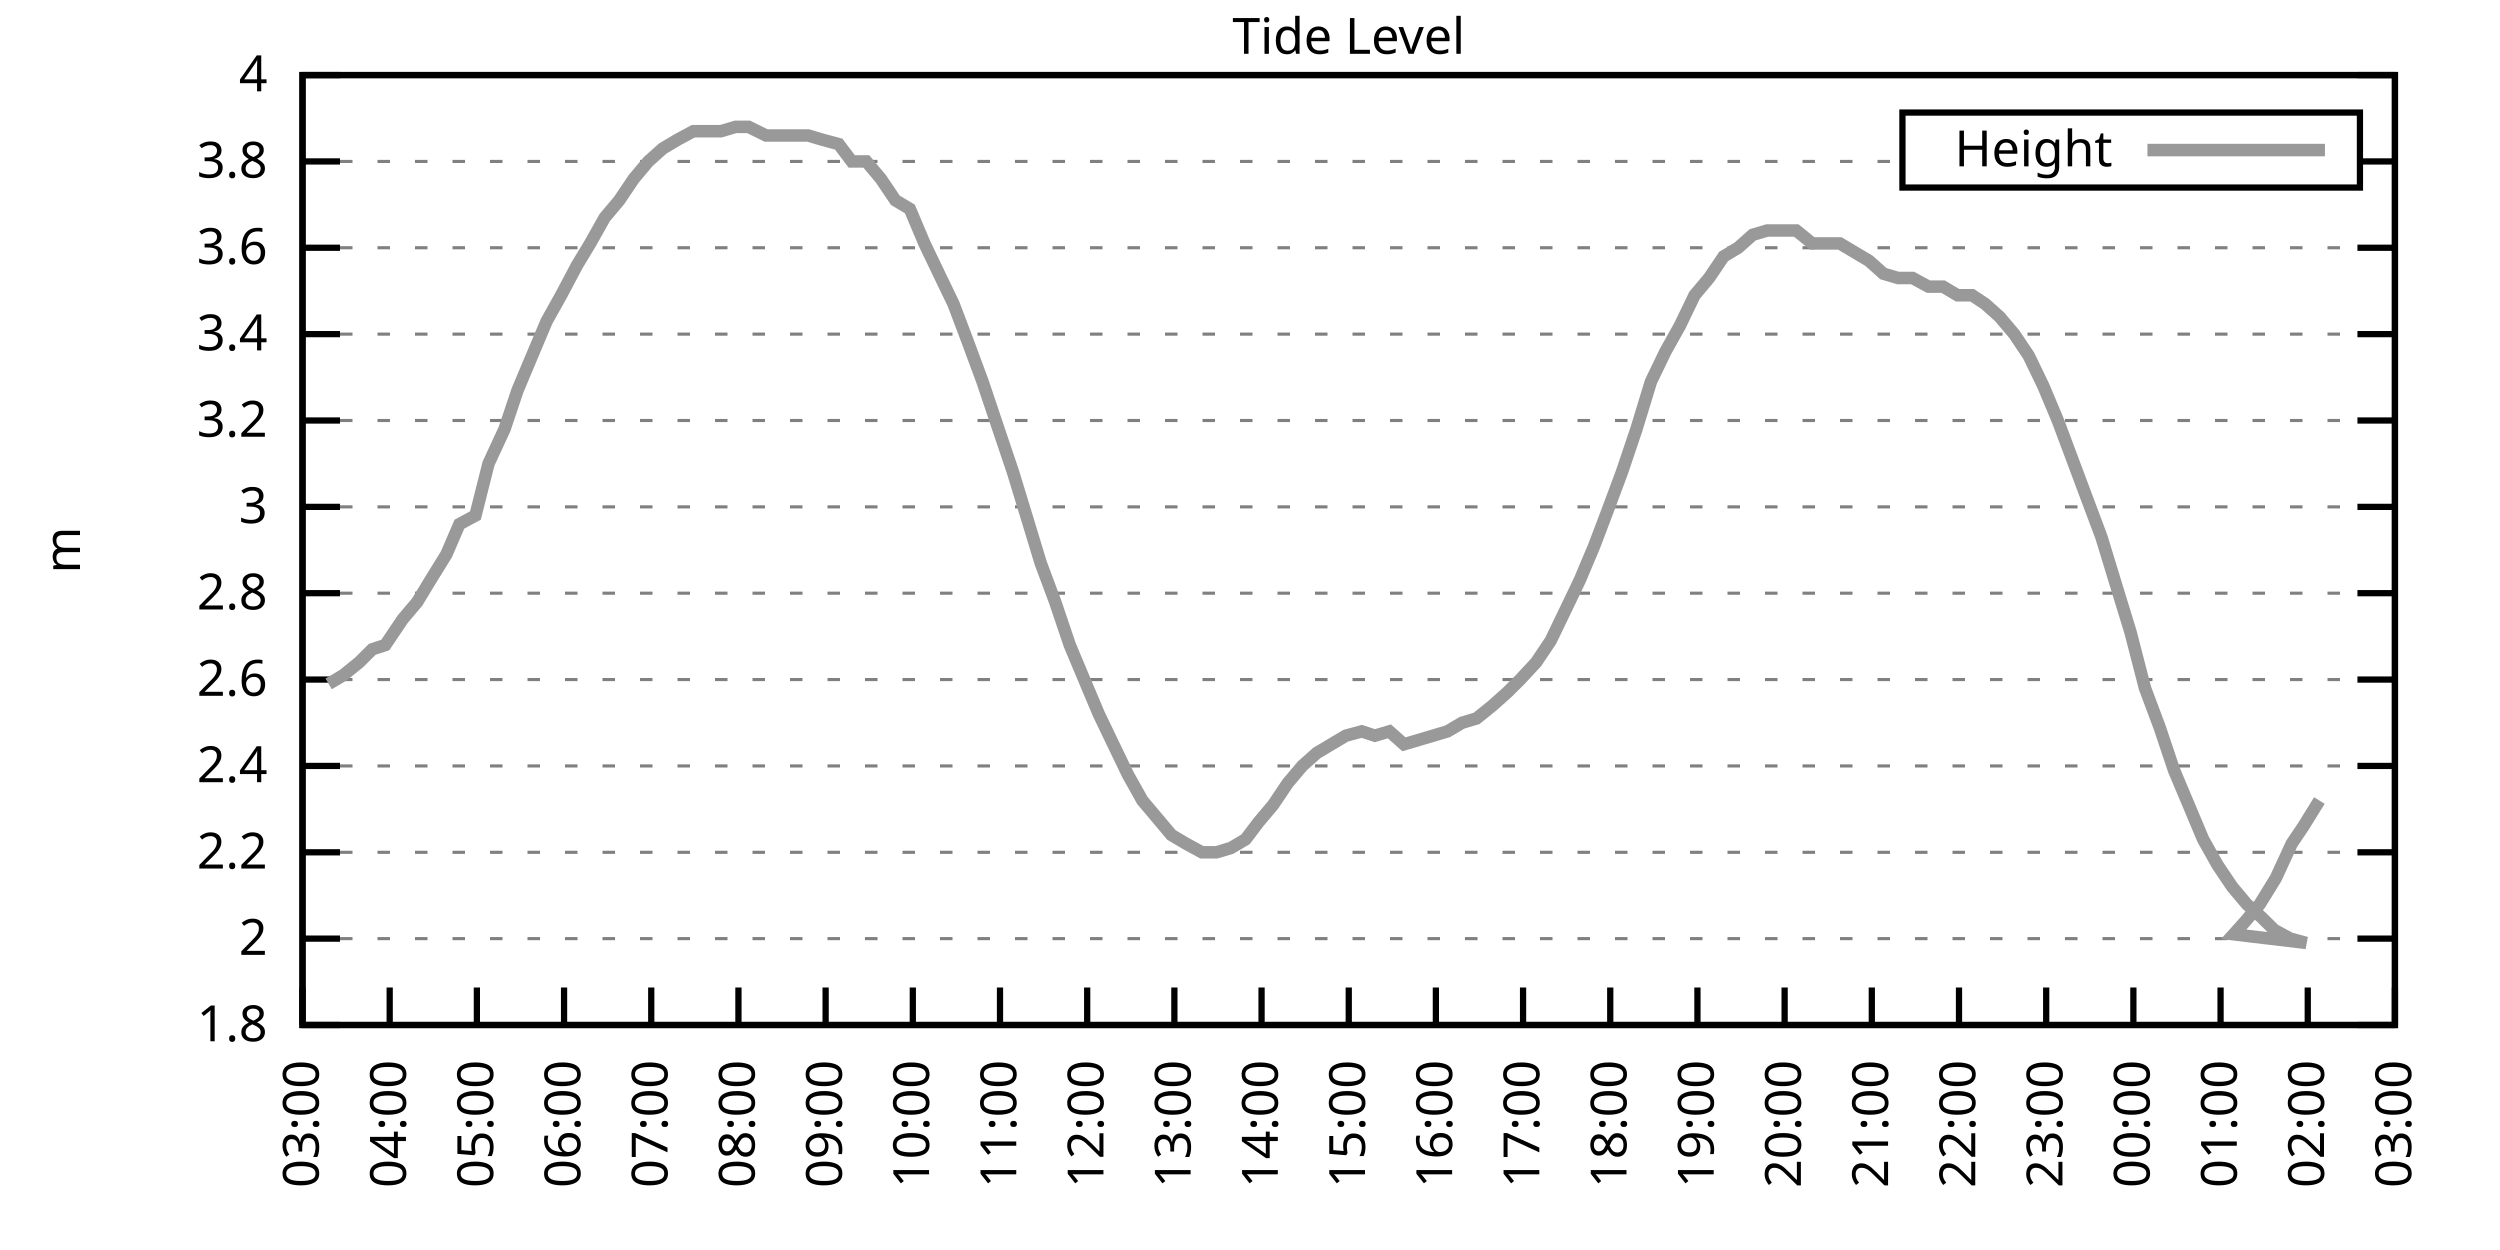
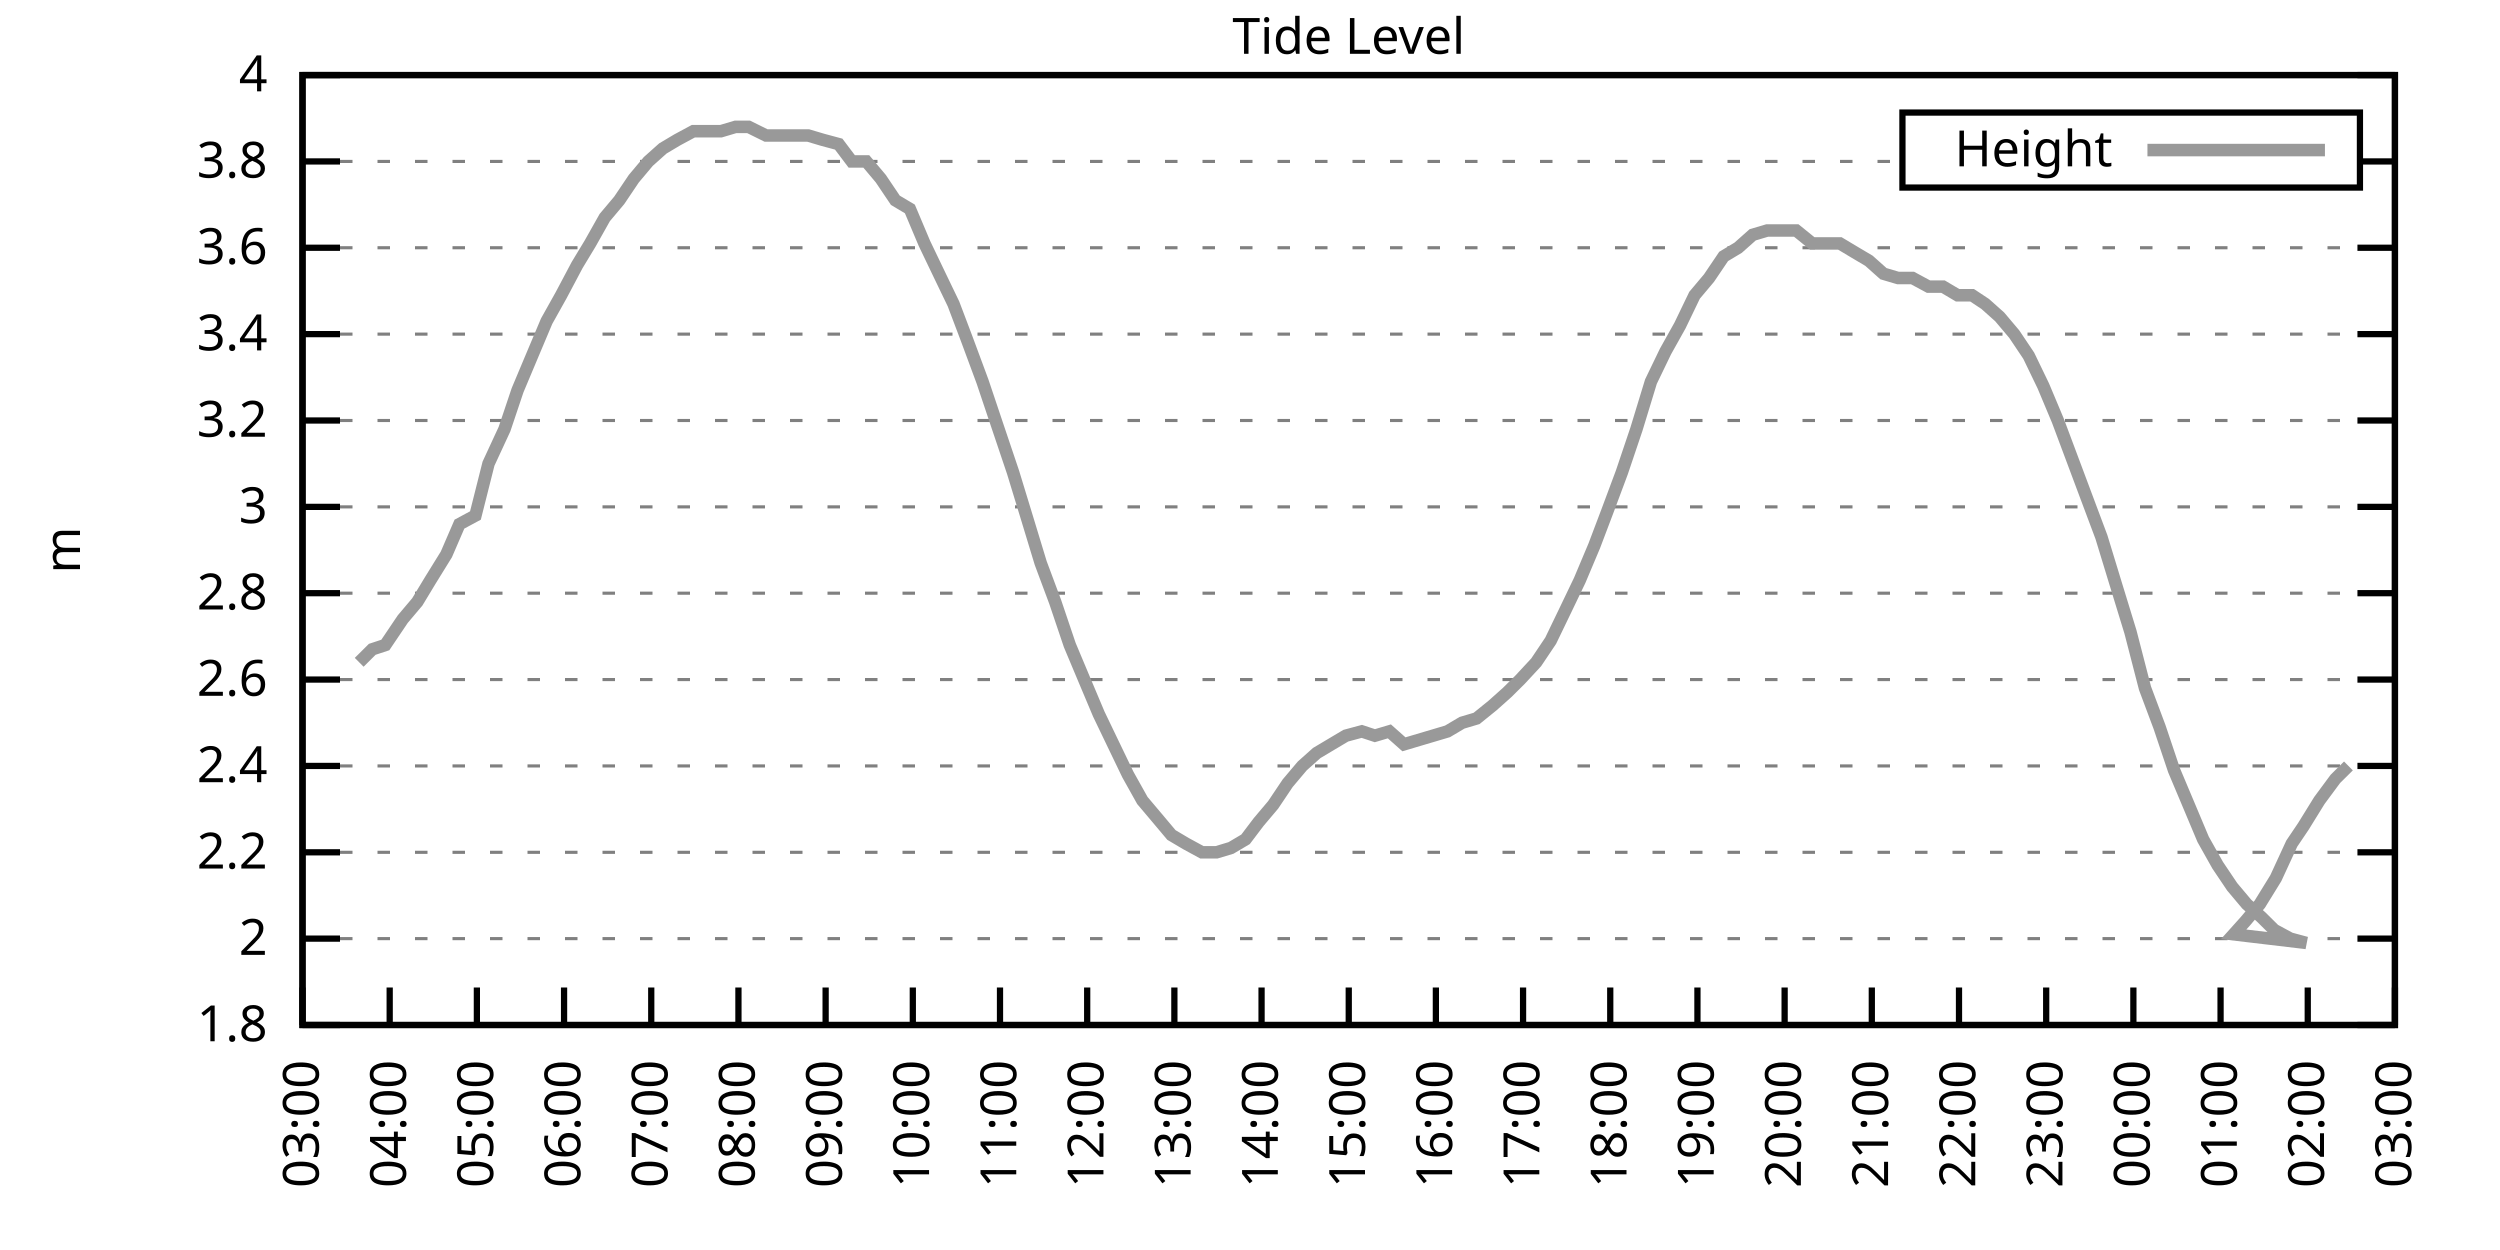
<svg xmlns="http://www.w3.org/2000/svg" xmlns:xlink="http://www.w3.org/1999/xlink" width="400" height="200" viewBox="0 0 400 200">
  <g id="gnuplot_canvas">
    <rect x="0" y="0" width="400" height="200" fill="none" />
    <defs>
      <circle id="gpDot" r="0.5" stroke-width="0.5" stroke="currentColor" />
      <path id="gpPt0" stroke-width="0.333" stroke="currentColor" d="M-1,0 h2 M0,-1 v2" />
      <path id="gpPt1" stroke-width="0.333" stroke="currentColor" d="M-1,-1 L1,1 M1,-1 L-1,1" />
      <path id="gpPt2" stroke-width="0.333" stroke="currentColor" d="M-1,0 L1,0 M0,-1 L0,1 M-1,-1 L1,1 M-1,1 L1,-1" />
      <rect id="gpPt3" stroke-width="0.333" stroke="currentColor" x="-1" y="-1" width="2" height="2" />
      <rect id="gpPt4" stroke-width="0.333" stroke="currentColor" fill="currentColor" x="-1" y="-1" width="2" height="2" />
      <circle id="gpPt5" stroke-width="0.333" stroke="currentColor" cx="0" cy="0" r="1" />
      <use xlink:href="#gpPt5" id="gpPt6" fill="currentColor" stroke="none" />
      <path id="gpPt7" stroke-width="0.333" stroke="currentColor" d="M0,-1.33 L-1.33,0.67 L1.33,0.67 z" />
      <use xlink:href="#gpPt7" id="gpPt8" fill="currentColor" stroke="none" />
      <use xlink:href="#gpPt7" id="gpPt9" stroke="currentColor" transform="rotate(180)" />
      <use xlink:href="#gpPt9" id="gpPt10" fill="currentColor" stroke="none" />
      <use xlink:href="#gpPt3" id="gpPt11" stroke="currentColor" transform="rotate(45)" />
      <use xlink:href="#gpPt11" id="gpPt12" fill="currentColor" stroke="none" />
      <path id="gpPt13" stroke-width="0.333" stroke="currentColor" d="M0,1.330 L1.265,0.411 L0.782,-1.067 L-0.782,-1.076 L-1.265,0.411 z" />
      <use xlink:href="#gpPt13" id="gpPt14" fill="currentColor" stroke="none" />
      <filter id="textbox" filterUnits="objectBoundingBox" x="0" y="0" height="1" width="1">
        <feFlood flood-color="white" flood-opacity="1" result="bgnd" />
        <feComposite in="SourceGraphic" in2="bgnd" operator="atop" />
      </filter>
      <filter id="greybox" filterUnits="objectBoundingBox" x="0" y="0" height="1" width="1">
        <feFlood flood-color="lightgrey" flood-opacity="1" result="grey" />
        <feComposite in="SourceGraphic" in2="grey" operator="atop" />
      </filter>
    </defs>
    <g fill="none" color="white" stroke="currentColor" stroke-width="1.00" stroke-linecap="butt" stroke-linejoin="miter">
</g>
    <g fill="none" color="black" stroke="currentColor" stroke-width="1.00" stroke-linecap="butt" stroke-linejoin="miter">
      <g stroke="none" shape-rendering="crispEdges">
        <polygon fill="rgb(255, 255, 255)" points="48.40,164.00 383.18,164.00 383.18,12.02 48.40,12.02 " />
      </g>
    </g>
    <g fill="none" color="black" stroke="currentColor" stroke-width="1.00" stroke-linecap="butt" stroke-linejoin="miter">
</g>
    <g fill="none" color="black" stroke="black" stroke-width="0.50" stroke-linecap="butt" stroke-linejoin="miter">
</g>
    <g fill="none" color="gray" stroke="currentColor" stroke-width="0.50" stroke-linecap="butt" stroke-linejoin="miter">
      <path stroke="gray" stroke-dasharray="2,4" class="gridline" d="M48.40,164.00 L383.19,164.00  " />
    </g>
    <g fill="none" color="gray" stroke="gray" stroke-width="1.00" stroke-linecap="butt" stroke-linejoin="miter">
</g>
    <g fill="none" color="black" stroke="currentColor" stroke-width="1.00" stroke-linecap="butt" stroke-linejoin="miter">
      <path stroke="black" d="M48.40,164.00 L54.40,164.00 M383.19,164.00 L377.19,164.00  " />
      <g transform="translate(42.80,166.60)" stroke="none" fill="black" font-family="Sans" font-size="8.00" text-anchor="end">
        <text>
          <tspan font-family="Sans"> 1.8</tspan>
        </text>
      </g>
    </g>
    <g fill="none" color="black" stroke="currentColor" stroke-width="1.00" stroke-linecap="butt" stroke-linejoin="miter">
</g>
    <g fill="none" color="black" stroke="black" stroke-width="0.50" stroke-linecap="butt" stroke-linejoin="miter">
</g>
    <g fill="none" color="gray" stroke="currentColor" stroke-width="0.50" stroke-linecap="butt" stroke-linejoin="miter">
      <path stroke="gray" stroke-dasharray="2,4" class="gridline" d="M48.40,150.18 L383.19,150.18  " />
    </g>
    <g fill="none" color="gray" stroke="gray" stroke-width="1.00" stroke-linecap="butt" stroke-linejoin="miter">
</g>
    <g fill="none" color="black" stroke="currentColor" stroke-width="1.00" stroke-linecap="butt" stroke-linejoin="miter">
      <path stroke="black" d="M48.40,150.18 L54.40,150.18 M383.19,150.18 L377.19,150.18  " />
      <g transform="translate(42.80,152.78)" stroke="none" fill="black" font-family="Sans" font-size="8.00" text-anchor="end">
        <text>
          <tspan font-family="Sans"> 2</tspan>
        </text>
      </g>
    </g>
    <g fill="none" color="black" stroke="currentColor" stroke-width="1.00" stroke-linecap="butt" stroke-linejoin="miter">
</g>
    <g fill="none" color="black" stroke="black" stroke-width="0.50" stroke-linecap="butt" stroke-linejoin="miter">
</g>
    <g fill="none" color="gray" stroke="currentColor" stroke-width="0.50" stroke-linecap="butt" stroke-linejoin="miter">
      <path stroke="gray" stroke-dasharray="2,4" class="gridline" d="M48.40,136.37 L383.19,136.37  " />
    </g>
    <g fill="none" color="gray" stroke="gray" stroke-width="1.00" stroke-linecap="butt" stroke-linejoin="miter">
</g>
    <g fill="none" color="black" stroke="currentColor" stroke-width="1.00" stroke-linecap="butt" stroke-linejoin="miter">
      <path stroke="black" d="M48.40,136.37 L54.40,136.37 M383.19,136.37 L377.19,136.37  " />
      <g transform="translate(42.80,138.97)" stroke="none" fill="black" font-family="Sans" font-size="8.00" text-anchor="end">
        <text>
          <tspan font-family="Sans"> 2.2</tspan>
        </text>
      </g>
    </g>
    <g fill="none" color="black" stroke="currentColor" stroke-width="1.00" stroke-linecap="butt" stroke-linejoin="miter">
</g>
    <g fill="none" color="black" stroke="black" stroke-width="0.50" stroke-linecap="butt" stroke-linejoin="miter">
</g>
    <g fill="none" color="gray" stroke="currentColor" stroke-width="0.50" stroke-linecap="butt" stroke-linejoin="miter">
      <path stroke="gray" stroke-dasharray="2,4" class="gridline" d="M48.40,122.55 L383.19,122.55  " />
    </g>
    <g fill="none" color="gray" stroke="gray" stroke-width="1.00" stroke-linecap="butt" stroke-linejoin="miter">
</g>
    <g fill="none" color="black" stroke="currentColor" stroke-width="1.00" stroke-linecap="butt" stroke-linejoin="miter">
      <path stroke="black" d="M48.40,122.55 L54.40,122.55 M383.19,122.55 L377.19,122.55  " />
      <g transform="translate(42.80,125.15)" stroke="none" fill="black" font-family="Sans" font-size="8.00" text-anchor="end">
        <text>
          <tspan font-family="Sans"> 2.4</tspan>
        </text>
      </g>
    </g>
    <g fill="none" color="black" stroke="currentColor" stroke-width="1.00" stroke-linecap="butt" stroke-linejoin="miter">
</g>
    <g fill="none" color="black" stroke="black" stroke-width="0.50" stroke-linecap="butt" stroke-linejoin="miter">
</g>
    <g fill="none" color="gray" stroke="currentColor" stroke-width="0.50" stroke-linecap="butt" stroke-linejoin="miter">
      <path stroke="gray" stroke-dasharray="2,4" class="gridline" d="M48.40,108.73 L383.19,108.73  " />
    </g>
    <g fill="none" color="gray" stroke="gray" stroke-width="1.00" stroke-linecap="butt" stroke-linejoin="miter">
</g>
    <g fill="none" color="black" stroke="currentColor" stroke-width="1.00" stroke-linecap="butt" stroke-linejoin="miter">
      <path stroke="black" d="M48.40,108.73 L54.40,108.73 M383.19,108.73 L377.19,108.73  " />
      <g transform="translate(42.80,111.33)" stroke="none" fill="black" font-family="Sans" font-size="8.00" text-anchor="end">
        <text>
          <tspan font-family="Sans"> 2.6</tspan>
        </text>
      </g>
    </g>
    <g fill="none" color="black" stroke="currentColor" stroke-width="1.00" stroke-linecap="butt" stroke-linejoin="miter">
</g>
    <g fill="none" color="black" stroke="black" stroke-width="0.50" stroke-linecap="butt" stroke-linejoin="miter">
</g>
    <g fill="none" color="gray" stroke="currentColor" stroke-width="0.50" stroke-linecap="butt" stroke-linejoin="miter">
      <path stroke="gray" stroke-dasharray="2,4" class="gridline" d="M48.40,94.91 L383.19,94.91  " />
    </g>
    <g fill="none" color="gray" stroke="gray" stroke-width="1.00" stroke-linecap="butt" stroke-linejoin="miter">
</g>
    <g fill="none" color="black" stroke="currentColor" stroke-width="1.00" stroke-linecap="butt" stroke-linejoin="miter">
      <path stroke="black" d="M48.40,94.91 L54.40,94.91 M383.19,94.91 L377.19,94.91  " />
      <g transform="translate(42.80,97.51)" stroke="none" fill="black" font-family="Sans" font-size="8.00" text-anchor="end">
        <text>
          <tspan font-family="Sans"> 2.8</tspan>
        </text>
      </g>
    </g>
    <g fill="none" color="black" stroke="currentColor" stroke-width="1.00" stroke-linecap="butt" stroke-linejoin="miter">
</g>
    <g fill="none" color="black" stroke="black" stroke-width="0.50" stroke-linecap="butt" stroke-linejoin="miter">
</g>
    <g fill="none" color="gray" stroke="currentColor" stroke-width="0.50" stroke-linecap="butt" stroke-linejoin="miter">
      <path stroke="gray" stroke-dasharray="2,4" class="gridline" d="M48.40,81.10 L383.19,81.10  " />
    </g>
    <g fill="none" color="gray" stroke="gray" stroke-width="1.00" stroke-linecap="butt" stroke-linejoin="miter">
</g>
    <g fill="none" color="black" stroke="currentColor" stroke-width="1.00" stroke-linecap="butt" stroke-linejoin="miter">
      <path stroke="black" d="M48.40,81.10 L54.40,81.10 M383.19,81.10 L377.19,81.10  " />
      <g transform="translate(42.80,83.70)" stroke="none" fill="black" font-family="Sans" font-size="8.00" text-anchor="end">
        <text>
          <tspan font-family="Sans"> 3</tspan>
        </text>
      </g>
    </g>
    <g fill="none" color="black" stroke="currentColor" stroke-width="1.00" stroke-linecap="butt" stroke-linejoin="miter">
</g>
    <g fill="none" color="black" stroke="black" stroke-width="0.50" stroke-linecap="butt" stroke-linejoin="miter">
</g>
    <g fill="none" color="gray" stroke="currentColor" stroke-width="0.50" stroke-linecap="butt" stroke-linejoin="miter">
      <path stroke="gray" stroke-dasharray="2,4" class="gridline" d="M48.40,67.28 L383.19,67.28  " />
    </g>
    <g fill="none" color="gray" stroke="gray" stroke-width="1.00" stroke-linecap="butt" stroke-linejoin="miter">
</g>
    <g fill="none" color="black" stroke="currentColor" stroke-width="1.00" stroke-linecap="butt" stroke-linejoin="miter">
      <path stroke="black" d="M48.40,67.28 L54.40,67.28 M383.19,67.28 L377.19,67.28  " />
      <g transform="translate(42.80,69.88)" stroke="none" fill="black" font-family="Sans" font-size="8.00" text-anchor="end">
        <text>
          <tspan font-family="Sans"> 3.2</tspan>
        </text>
      </g>
    </g>
    <g fill="none" color="black" stroke="currentColor" stroke-width="1.00" stroke-linecap="butt" stroke-linejoin="miter">
</g>
    <g fill="none" color="black" stroke="black" stroke-width="0.50" stroke-linecap="butt" stroke-linejoin="miter">
</g>
    <g fill="none" color="gray" stroke="currentColor" stroke-width="0.50" stroke-linecap="butt" stroke-linejoin="miter">
      <path stroke="gray" stroke-dasharray="2,4" class="gridline" d="M48.40,53.46 L383.19,53.46  " />
    </g>
    <g fill="none" color="gray" stroke="gray" stroke-width="1.00" stroke-linecap="butt" stroke-linejoin="miter">
</g>
    <g fill="none" color="black" stroke="currentColor" stroke-width="1.00" stroke-linecap="butt" stroke-linejoin="miter">
      <path stroke="black" d="M48.40,53.46 L54.40,53.46 M383.19,53.46 L377.19,53.46  " />
      <g transform="translate(42.80,56.06)" stroke="none" fill="black" font-family="Sans" font-size="8.00" text-anchor="end">
        <text>
          <tspan font-family="Sans"> 3.4</tspan>
        </text>
      </g>
    </g>
    <g fill="none" color="black" stroke="currentColor" stroke-width="1.00" stroke-linecap="butt" stroke-linejoin="miter">
</g>
    <g fill="none" color="black" stroke="black" stroke-width="0.50" stroke-linecap="butt" stroke-linejoin="miter">
</g>
    <g fill="none" color="gray" stroke="currentColor" stroke-width="0.50" stroke-linecap="butt" stroke-linejoin="miter">
      <path stroke="gray" stroke-dasharray="2,4" class="gridline" d="M48.40,39.64 L383.19,39.64  " />
    </g>
    <g fill="none" color="gray" stroke="gray" stroke-width="1.00" stroke-linecap="butt" stroke-linejoin="miter">
</g>
    <g fill="none" color="black" stroke="currentColor" stroke-width="1.00" stroke-linecap="butt" stroke-linejoin="miter">
      <path stroke="black" d="M48.40,39.64 L54.40,39.64 M383.19,39.64 L377.19,39.64  " />
      <g transform="translate(42.80,42.24)" stroke="none" fill="black" font-family="Sans" font-size="8.00" text-anchor="end">
        <text>
          <tspan font-family="Sans"> 3.6</tspan>
        </text>
      </g>
    </g>
    <g fill="none" color="black" stroke="currentColor" stroke-width="1.00" stroke-linecap="butt" stroke-linejoin="miter">
</g>
    <g fill="none" color="black" stroke="black" stroke-width="0.50" stroke-linecap="butt" stroke-linejoin="miter">
</g>
    <g fill="none" color="gray" stroke="currentColor" stroke-width="0.50" stroke-linecap="butt" stroke-linejoin="miter">
      <path stroke="gray" stroke-dasharray="2,4" class="gridline" d="M48.40,25.83 L304.39,25.83 M377.59,25.83 L383.19,25.83  " />
    </g>
    <g fill="none" color="gray" stroke="gray" stroke-width="1.00" stroke-linecap="butt" stroke-linejoin="miter">
</g>
    <g fill="none" color="black" stroke="currentColor" stroke-width="1.00" stroke-linecap="butt" stroke-linejoin="miter">
      <path stroke="black" d="M48.40,25.83 L54.40,25.83 M383.19,25.83 L377.19,25.83  " />
      <g transform="translate(42.80,28.43)" stroke="none" fill="black" font-family="Sans" font-size="8.00" text-anchor="end">
        <text>
          <tspan font-family="Sans"> 3.8</tspan>
        </text>
      </g>
    </g>
    <g fill="none" color="black" stroke="currentColor" stroke-width="1.00" stroke-linecap="butt" stroke-linejoin="miter">
</g>
    <g fill="none" color="black" stroke="black" stroke-width="0.50" stroke-linecap="butt" stroke-linejoin="miter">
</g>
    <g fill="none" color="gray" stroke="currentColor" stroke-width="0.50" stroke-linecap="butt" stroke-linejoin="miter">
      <path stroke="gray" stroke-dasharray="2,4" class="gridline" d="M48.40,12.01 L383.19,12.01  " />
    </g>
    <g fill="none" color="gray" stroke="gray" stroke-width="1.00" stroke-linecap="butt" stroke-linejoin="miter">
</g>
    <g fill="none" color="black" stroke="currentColor" stroke-width="1.00" stroke-linecap="butt" stroke-linejoin="miter">
      <path stroke="black" d="M48.40,12.01 L54.40,12.01 M383.19,12.01 L377.19,12.01  " />
      <g transform="translate(42.80,14.61)" stroke="none" fill="black" font-family="Sans" font-size="8.00" text-anchor="end">
        <text>
          <tspan font-family="Sans"> 4</tspan>
        </text>
      </g>
    </g>
    <g fill="none" color="black" stroke="currentColor" stroke-width="1.00" stroke-linecap="butt" stroke-linejoin="miter">
      <path stroke="black" d="M48.40,164.00 L48.40,158.00  " />
      <g transform="translate(51.00,169.60) rotate(270.00)" stroke="none" fill="black" font-family="Sans" font-size="8.00" text-anchor="end">
        <text>
          <tspan font-family="Sans">03:00</tspan>
        </text>
      </g>
    </g>
    <g fill="none" color="black" stroke="currentColor" stroke-width="1.00" stroke-linecap="butt" stroke-linejoin="miter">
      <path stroke="black" d="M62.35,164.00 L62.35,158.00  " />
      <g transform="translate(64.95,169.60) rotate(270.00)" stroke="none" fill="black" font-family="Sans" font-size="8.00" text-anchor="end">
        <text>
          <tspan font-family="Sans">04:00</tspan>
        </text>
      </g>
    </g>
    <g fill="none" color="black" stroke="currentColor" stroke-width="1.00" stroke-linecap="butt" stroke-linejoin="miter">
      <path stroke="black" d="M76.30,164.00 L76.30,158.00  " />
      <g transform="translate(78.90,169.60) rotate(270.00)" stroke="none" fill="black" font-family="Sans" font-size="8.00" text-anchor="end">
        <text>
          <tspan font-family="Sans">05:00</tspan>
        </text>
      </g>
    </g>
    <g fill="none" color="black" stroke="currentColor" stroke-width="1.00" stroke-linecap="butt" stroke-linejoin="miter">
      <path stroke="black" d="M90.25,164.00 L90.25,158.00  " />
      <g transform="translate(92.85,169.60) rotate(270.00)" stroke="none" fill="black" font-family="Sans" font-size="8.00" text-anchor="end">
        <text>
          <tspan font-family="Sans">06:00</tspan>
        </text>
      </g>
    </g>
    <g fill="none" color="black" stroke="currentColor" stroke-width="1.00" stroke-linecap="butt" stroke-linejoin="miter">
      <path stroke="black" d="M104.20,164.00 L104.20,158.00  " />
      <g transform="translate(106.80,169.60) rotate(270.00)" stroke="none" fill="black" font-family="Sans" font-size="8.00" text-anchor="end">
        <text>
          <tspan font-family="Sans">07:00</tspan>
        </text>
      </g>
    </g>
    <g fill="none" color="black" stroke="currentColor" stroke-width="1.00" stroke-linecap="butt" stroke-linejoin="miter">
      <path stroke="black" d="M118.15,164.00 L118.15,158.00  " />
      <g transform="translate(120.75,169.60) rotate(270.00)" stroke="none" fill="black" font-family="Sans" font-size="8.00" text-anchor="end">
        <text>
          <tspan font-family="Sans">08:00</tspan>
        </text>
      </g>
    </g>
    <g fill="none" color="black" stroke="currentColor" stroke-width="1.00" stroke-linecap="butt" stroke-linejoin="miter">
      <path stroke="black" d="M132.10,164.00 L132.10,158.00  " />
      <g transform="translate(134.70,169.60) rotate(270.00)" stroke="none" fill="black" font-family="Sans" font-size="8.00" text-anchor="end">
        <text>
          <tspan font-family="Sans">09:00</tspan>
        </text>
      </g>
    </g>
    <g fill="none" color="black" stroke="currentColor" stroke-width="1.00" stroke-linecap="butt" stroke-linejoin="miter">
      <path stroke="black" d="M146.05,164.00 L146.05,158.00  " />
      <g transform="translate(148.65,169.60) rotate(270.00)" stroke="none" fill="black" font-family="Sans" font-size="8.00" text-anchor="end">
        <text>
          <tspan font-family="Sans">10:00</tspan>
        </text>
      </g>
    </g>
    <g fill="none" color="black" stroke="currentColor" stroke-width="1.00" stroke-linecap="butt" stroke-linejoin="miter">
      <path stroke="black" d="M160.00,164.00 L160.00,158.00  " />
      <g transform="translate(162.60,169.60) rotate(270.00)" stroke="none" fill="black" font-family="Sans" font-size="8.00" text-anchor="end">
        <text>
          <tspan font-family="Sans">11:00</tspan>
        </text>
      </g>
    </g>
    <g fill="none" color="black" stroke="currentColor" stroke-width="1.00" stroke-linecap="butt" stroke-linejoin="miter">
      <path stroke="black" d="M173.95,164.00 L173.95,158.00  " />
      <g transform="translate(176.55,169.60) rotate(270.00)" stroke="none" fill="black" font-family="Sans" font-size="8.00" text-anchor="end">
        <text>
          <tspan font-family="Sans">12:00</tspan>
        </text>
      </g>
    </g>
    <g fill="none" color="black" stroke="currentColor" stroke-width="1.00" stroke-linecap="butt" stroke-linejoin="miter">
      <path stroke="black" d="M187.90,164.00 L187.90,158.00  " />
      <g transform="translate(190.50,169.60) rotate(270.00)" stroke="none" fill="black" font-family="Sans" font-size="8.00" text-anchor="end">
        <text>
          <tspan font-family="Sans">13:00</tspan>
        </text>
      </g>
    </g>
    <g fill="none" color="black" stroke="currentColor" stroke-width="1.00" stroke-linecap="butt" stroke-linejoin="miter">
      <path stroke="black" d="M201.85,164.00 L201.85,158.00  " />
      <g transform="translate(204.45,169.60) rotate(270.00)" stroke="none" fill="black" font-family="Sans" font-size="8.00" text-anchor="end">
        <text>
          <tspan font-family="Sans">14:00</tspan>
        </text>
      </g>
    </g>
    <g fill="none" color="black" stroke="currentColor" stroke-width="1.00" stroke-linecap="butt" stroke-linejoin="miter">
      <path stroke="black" d="M215.80,164.00 L215.80,158.00  " />
      <g transform="translate(218.40,169.60) rotate(270.00)" stroke="none" fill="black" font-family="Sans" font-size="8.00" text-anchor="end">
        <text>
          <tspan font-family="Sans">15:00</tspan>
        </text>
      </g>
    </g>
    <g fill="none" color="black" stroke="currentColor" stroke-width="1.00" stroke-linecap="butt" stroke-linejoin="miter">
      <path stroke="black" d="M229.74,164.00 L229.74,158.00  " />
      <g transform="translate(232.34,169.60) rotate(270.00)" stroke="none" fill="black" font-family="Sans" font-size="8.00" text-anchor="end">
        <text>
          <tspan font-family="Sans">16:00</tspan>
        </text>
      </g>
    </g>
    <g fill="none" color="black" stroke="currentColor" stroke-width="1.00" stroke-linecap="butt" stroke-linejoin="miter">
      <path stroke="black" d="M243.69,164.00 L243.69,158.00  " />
      <g transform="translate(246.29,169.60) rotate(270.00)" stroke="none" fill="black" font-family="Sans" font-size="8.00" text-anchor="end">
        <text>
          <tspan font-family="Sans">17:00</tspan>
        </text>
      </g>
    </g>
    <g fill="none" color="black" stroke="currentColor" stroke-width="1.00" stroke-linecap="butt" stroke-linejoin="miter">
      <path stroke="black" d="M257.64,164.00 L257.64,158.00  " />
      <g transform="translate(260.24,169.60) rotate(270.00)" stroke="none" fill="black" font-family="Sans" font-size="8.00" text-anchor="end">
        <text>
          <tspan font-family="Sans">18:00</tspan>
        </text>
      </g>
    </g>
    <g fill="none" color="black" stroke="currentColor" stroke-width="1.00" stroke-linecap="butt" stroke-linejoin="miter">
      <path stroke="black" d="M271.59,164.00 L271.59,158.00  " />
      <g transform="translate(274.19,169.60) rotate(270.00)" stroke="none" fill="black" font-family="Sans" font-size="8.00" text-anchor="end">
        <text>
          <tspan font-family="Sans">19:00</tspan>
        </text>
      </g>
    </g>
    <g fill="none" color="black" stroke="currentColor" stroke-width="1.00" stroke-linecap="butt" stroke-linejoin="miter">
      <path stroke="black" d="M285.54,164.00 L285.54,158.00  " />
      <g transform="translate(288.14,169.60) rotate(270.00)" stroke="none" fill="black" font-family="Sans" font-size="8.00" text-anchor="end">
        <text>
          <tspan font-family="Sans">20:00</tspan>
        </text>
      </g>
    </g>
    <g fill="none" color="black" stroke="currentColor" stroke-width="1.00" stroke-linecap="butt" stroke-linejoin="miter">
      <path stroke="black" d="M299.49,164.00 L299.49,158.00  " />
      <g transform="translate(302.09,169.60) rotate(270.00)" stroke="none" fill="black" font-family="Sans" font-size="8.00" text-anchor="end">
        <text>
          <tspan font-family="Sans">21:00</tspan>
        </text>
      </g>
    </g>
    <g fill="none" color="black" stroke="currentColor" stroke-width="1.00" stroke-linecap="butt" stroke-linejoin="miter">
      <path stroke="black" d="M313.44,164.00 L313.44,158.00  " />
      <g transform="translate(316.04,169.60) rotate(270.00)" stroke="none" fill="black" font-family="Sans" font-size="8.00" text-anchor="end">
        <text>
          <tspan font-family="Sans">22:00</tspan>
        </text>
      </g>
    </g>
    <g fill="none" color="black" stroke="currentColor" stroke-width="1.00" stroke-linecap="butt" stroke-linejoin="miter">
      <path stroke="black" d="M327.39,164.00 L327.39,158.00  " />
      <g transform="translate(329.99,169.60) rotate(270.00)" stroke="none" fill="black" font-family="Sans" font-size="8.00" text-anchor="end">
        <text>
          <tspan font-family="Sans">23:00</tspan>
        </text>
      </g>
    </g>
    <g fill="none" color="black" stroke="currentColor" stroke-width="1.00" stroke-linecap="butt" stroke-linejoin="miter">
      <path stroke="black" d="M341.34,164.00 L341.34,158.00  " />
      <g transform="translate(343.94,169.60) rotate(270.00)" stroke="none" fill="black" font-family="Sans" font-size="8.00" text-anchor="end">
        <text>
          <tspan font-family="Sans">00:00</tspan>
        </text>
      </g>
    </g>
    <g fill="none" color="black" stroke="currentColor" stroke-width="1.00" stroke-linecap="butt" stroke-linejoin="miter">
      <path stroke="black" d="M355.29,164.00 L355.29,158.00  " />
      <g transform="translate(357.89,169.60) rotate(270.00)" stroke="none" fill="black" font-family="Sans" font-size="8.00" text-anchor="end">
        <text>
          <tspan font-family="Sans">01:00</tspan>
        </text>
      </g>
    </g>
    <g fill="none" color="black" stroke="currentColor" stroke-width="1.00" stroke-linecap="butt" stroke-linejoin="miter">
      <path stroke="black" d="M369.24,164.00 L369.24,158.00  " />
      <g transform="translate(371.84,169.60) rotate(270.00)" stroke="none" fill="black" font-family="Sans" font-size="8.00" text-anchor="end">
        <text>
          <tspan font-family="Sans">02:00</tspan>
        </text>
      </g>
    </g>
    <g fill="none" color="black" stroke="currentColor" stroke-width="1.00" stroke-linecap="butt" stroke-linejoin="miter">
      <path stroke="black" d="M383.19,164.00 L383.19,158.00  " />
      <g transform="translate(385.79,169.60) rotate(270.00)" stroke="none" fill="black" font-family="Sans" font-size="8.00" text-anchor="end">
        <text>
          <tspan font-family="Sans">03:00</tspan>
        </text>
      </g>
    </g>
    <g fill="none" color="black" stroke="currentColor" stroke-width="1.00" stroke-linecap="butt" stroke-linejoin="miter">
</g>
    <g fill="none" color="black" stroke="currentColor" stroke-width="1.00" stroke-linecap="butt" stroke-linejoin="miter">
      <path stroke="black" d="M48.40,12.01 L48.40,164.00 L383.19,164.00 L383.19,12.01 L48.40,12.01 Z  " />
    </g>
    <g fill="none" color="black" stroke="currentColor" stroke-width="1.00" stroke-linecap="butt" stroke-linejoin="miter">
</g>
    <g fill="none" color="black" stroke="currentColor" stroke-width="1.00" stroke-linecap="butt" stroke-linejoin="miter">
      <path stroke="black" d="M304.39,30.01 L304.39,18.01 L377.59,18.01 L377.59,30.01 L304.39,30.01 Z  " />
    </g>
    <g id="Tide_level_plot_1">
      <g fill="none" color="white" stroke="black" stroke-width="2.00" stroke-linecap="butt" stroke-linejoin="miter">
</g>
      <g fill="none" color="black" stroke="currentColor" stroke-width="2.00" stroke-linecap="butt" stroke-linejoin="miter">
        <g transform="translate(337.99,26.61)" stroke="none" fill="black" font-family="Sans" font-size="8.00" text-anchor="end">
          <text>
            <tspan font-family="Sans">Height</tspan>
          </text>
        </g>
      </g>
      <g fill="none" color="black" stroke="currentColor" stroke-width="2.00" stroke-linecap="butt" stroke-linejoin="miter">
-         <path stroke="rgb(153, 153, 153)" d="M343.59,24.01 L371.99,24.01 M52.58,109.42 L54.91,108.04 L57.47,105.97 L59.56,103.89 L61.65,103.20 L64.44,99.06   L66.77,96.30 L68.86,92.84 L71.42,88.70 L73.51,83.86 L76.07,82.48 L78.16,74.19 L80.72,68.66 L82.81,62.44   L85.13,56.92 L87.46,51.39 L89.78,47.24 L92.34,42.41 L94.43,38.95 L96.76,34.81 L99.08,32.05 L101.41,28.59   L103.73,25.83 L106.06,23.75 L108.38,22.37 L110.94,20.99 L113.27,20.99 L115.36,20.99 L117.68,20.30 L119.78,20.30   L122.57,21.68 L124.66,21.68 L126.98,21.68 L129.31,21.68 L131.63,22.37 L134.19,23.06 L136.28,25.83 L138.61,25.83   L140.93,28.59 L143.26,32.05 L145.58,33.43 L147.91,38.95 L150.23,43.79 L152.56,48.63 L154.65,54.15 L157.21,61.06   L159.53,67.97 L162.09,75.57 L164.41,83.17 L166.51,90.08 L168.83,96.30 L171.16,103.20 L173.48,108.73 L175.81,114.26   L178.13,119.09 L180.46,123.93 L182.78,128.08 L185.11,130.84 L187.43,133.60 L189.76,134.98 L192.31,136.37 L194.64,136.37   L196.96,135.67 L199.29,134.29 L201.38,131.53 L203.71,128.77 L206.03,125.31 L208.36,122.55 L210.68,120.48 L213.01,119.09   L215.33,117.71 L217.89,117.02 L219.98,117.71 L222.30,117.02 L224.63,119.09 L226.95,118.40 L229.28,117.71 L231.60,117.02   L233.93,115.64 L236.25,114.95 L238.81,112.88 L241.14,110.80 L243.23,108.73 L245.79,105.97 L248.11,102.51 L250.44,97.68   L252.76,92.84 L255.09,87.31 L257.18,81.79 L259.50,75.57 L261.83,68.66 L264.15,61.06 L266.48,56.23 L268.80,52.08   L271.13,47.24 L273.45,44.48 L275.78,41.03 L278.10,39.64 L280.43,37.57 L282.75,36.88 L285.08,36.88 L287.40,36.88   L289.96,38.95 L292.29,38.95 L294.38,38.95 L296.70,40.34 L299.03,41.72 L301.35,43.79 L303.68,44.48 L306.00,44.48   L308.56,45.86 L310.88,45.86 L313.21,47.24 L315.53,47.24 L317.63,48.63 L319.95,50.70 L322.28,53.46 L324.60,56.92   L326.93,61.75 L329.25,67.28 L333.90,79.71 L336.23,85.93 L338.55,93.53 L340.88,101.13 L343.20,110.11 L345.53,116.33   L347.85,123.24 L350.18,128.77 L352.50,134.29 L354.83,138.44 L357.15,141.89 L359.48,144.66 L361.80,146.73 L363.89,148.80   L366.45,150.18 L369.01,150.87 L357.38,149.49 L359.24,147.42 L361.57,144.66 L364.13,140.51 L366.68,134.98 L368.54,132.22   L371.10,128.08  " />
+         <path stroke="rgb(153, 153, 153)" d="M343.59,24.01 L371.99,24.01 M57.47,105.97 L59.56,103.89 L61.65,103.20 L64.44,99.06 L66.77,96.30 L68.86,92.84   L71.42,88.70 L73.51,83.86 L76.07,82.48 L78.16,74.19 L80.72,68.66 L82.81,62.44 L85.13,56.92 L87.46,51.39   L89.78,47.24 L92.34,42.41 L94.43,38.95 L96.76,34.81 L99.08,32.05 L101.41,28.59 L103.73,25.83 L106.06,23.75   L108.38,22.37 L110.94,20.99 L113.27,20.99 L115.36,20.99 L117.68,20.30 L119.78,20.30 L122.57,21.68 L124.66,21.68   L126.98,21.68 L129.31,21.68 L131.63,22.37 L134.19,23.06 L136.28,25.83 L138.61,25.83 L140.93,28.59 L143.26,32.05   L145.58,33.43 L147.91,38.95 L150.23,43.79 L152.56,48.63 L154.65,54.15 L157.21,61.06 L159.53,67.97 L162.09,75.57   L164.41,83.17 L166.51,90.08 L168.83,96.30 L171.16,103.20 L173.48,108.73 L175.81,114.26 L178.13,119.09 L180.46,123.93   L182.78,128.08 L185.11,130.84 L187.43,133.60 L189.76,134.98 L192.31,136.37 L194.64,136.37 L196.96,135.67 L199.29,134.29   L201.38,131.53 L203.71,128.77 L206.03,125.31 L208.36,122.55 L210.68,120.48 L213.01,119.09 L215.33,117.71 L217.89,117.02   L219.98,117.71 L222.30,117.02 L224.63,119.09 L226.95,118.40 L229.28,117.71 L231.60,117.02 L233.93,115.64 L236.25,114.95   L238.81,112.88 L241.14,110.80 L243.23,108.73 L245.79,105.97 L248.11,102.51 L250.44,97.68 L252.76,92.84 L255.09,87.31   L257.18,81.79 L259.50,75.57 L261.83,68.66 L264.15,61.06 L266.48,56.23 L268.80,52.08 L271.13,47.24 L273.45,44.48   L275.78,41.03 L278.10,39.64 L280.43,37.57 L282.75,36.88 L285.08,36.88 L287.40,36.88 L289.96,38.95 L292.29,38.95   L294.38,38.95 L296.70,40.34 L299.03,41.72 L301.35,43.79 L303.68,44.48 L306.00,44.48 L308.56,45.86 L310.88,45.86   L313.21,47.24 L315.53,47.24 L317.63,48.63 L319.95,50.70 L322.28,53.46 L324.60,56.92 L326.93,61.75 L329.25,67.28   L333.90,79.71 L336.23,85.93 L338.55,93.53 L340.88,101.13 L343.20,110.11 L345.53,116.33 L347.85,123.24 L350.18,128.77   L352.50,134.29 L354.83,138.44 L357.15,141.89 L359.48,144.66 L361.80,146.73 L363.89,148.80 L366.45,150.18 L369.01,150.87   L357.38,149.49 L359.24,147.42 L361.57,144.66 L364.13,140.51 L366.68,134.98 L368.54,132.22 L371.10,128.08 L373.66,124.62   L375.75,122.55  " />
      </g>
    </g>
    <g fill="none" color="black" stroke="currentColor" stroke-width="2.00" stroke-linecap="butt" stroke-linejoin="miter">
</g>
    <g fill="none" color="black" stroke="black" stroke-width="1.00" stroke-linecap="butt" stroke-linejoin="miter">
</g>
    <g fill="none" color="black" stroke="currentColor" stroke-width="1.00" stroke-linecap="butt" stroke-linejoin="miter">
      <path stroke="black" d="M48.40,12.01 L48.40,164.00 L383.19,164.00 L383.19,12.01 L48.40,12.01 Z  " />
      <g transform="translate(12.80,88.01) rotate(270.00)" stroke="none" fill="black" font-family="Sans" font-size="8.00" text-anchor="middle">
        <text>
          <tspan font-family="Sans">m</tspan>
        </text>
      </g>
    </g>
    <g fill="none" color="black" stroke="currentColor" stroke-width="1.00" stroke-linecap="butt" stroke-linejoin="miter">
</g>
    <g fill="none" color="black" stroke="currentColor" stroke-width="1.00" stroke-linecap="butt" stroke-linejoin="miter">
      <g transform="translate(215.79,8.61)" stroke="none" fill="black" font-family="Sans" font-size="8.00" text-anchor="middle">
        <text>
          <tspan font-family="Sans">Tide Level</tspan>
        </text>
      </g>
    </g>
    <g fill="none" color="black" stroke="currentColor" stroke-width="1.00" stroke-linecap="butt" stroke-linejoin="miter">
</g>
  </g>
</svg>
